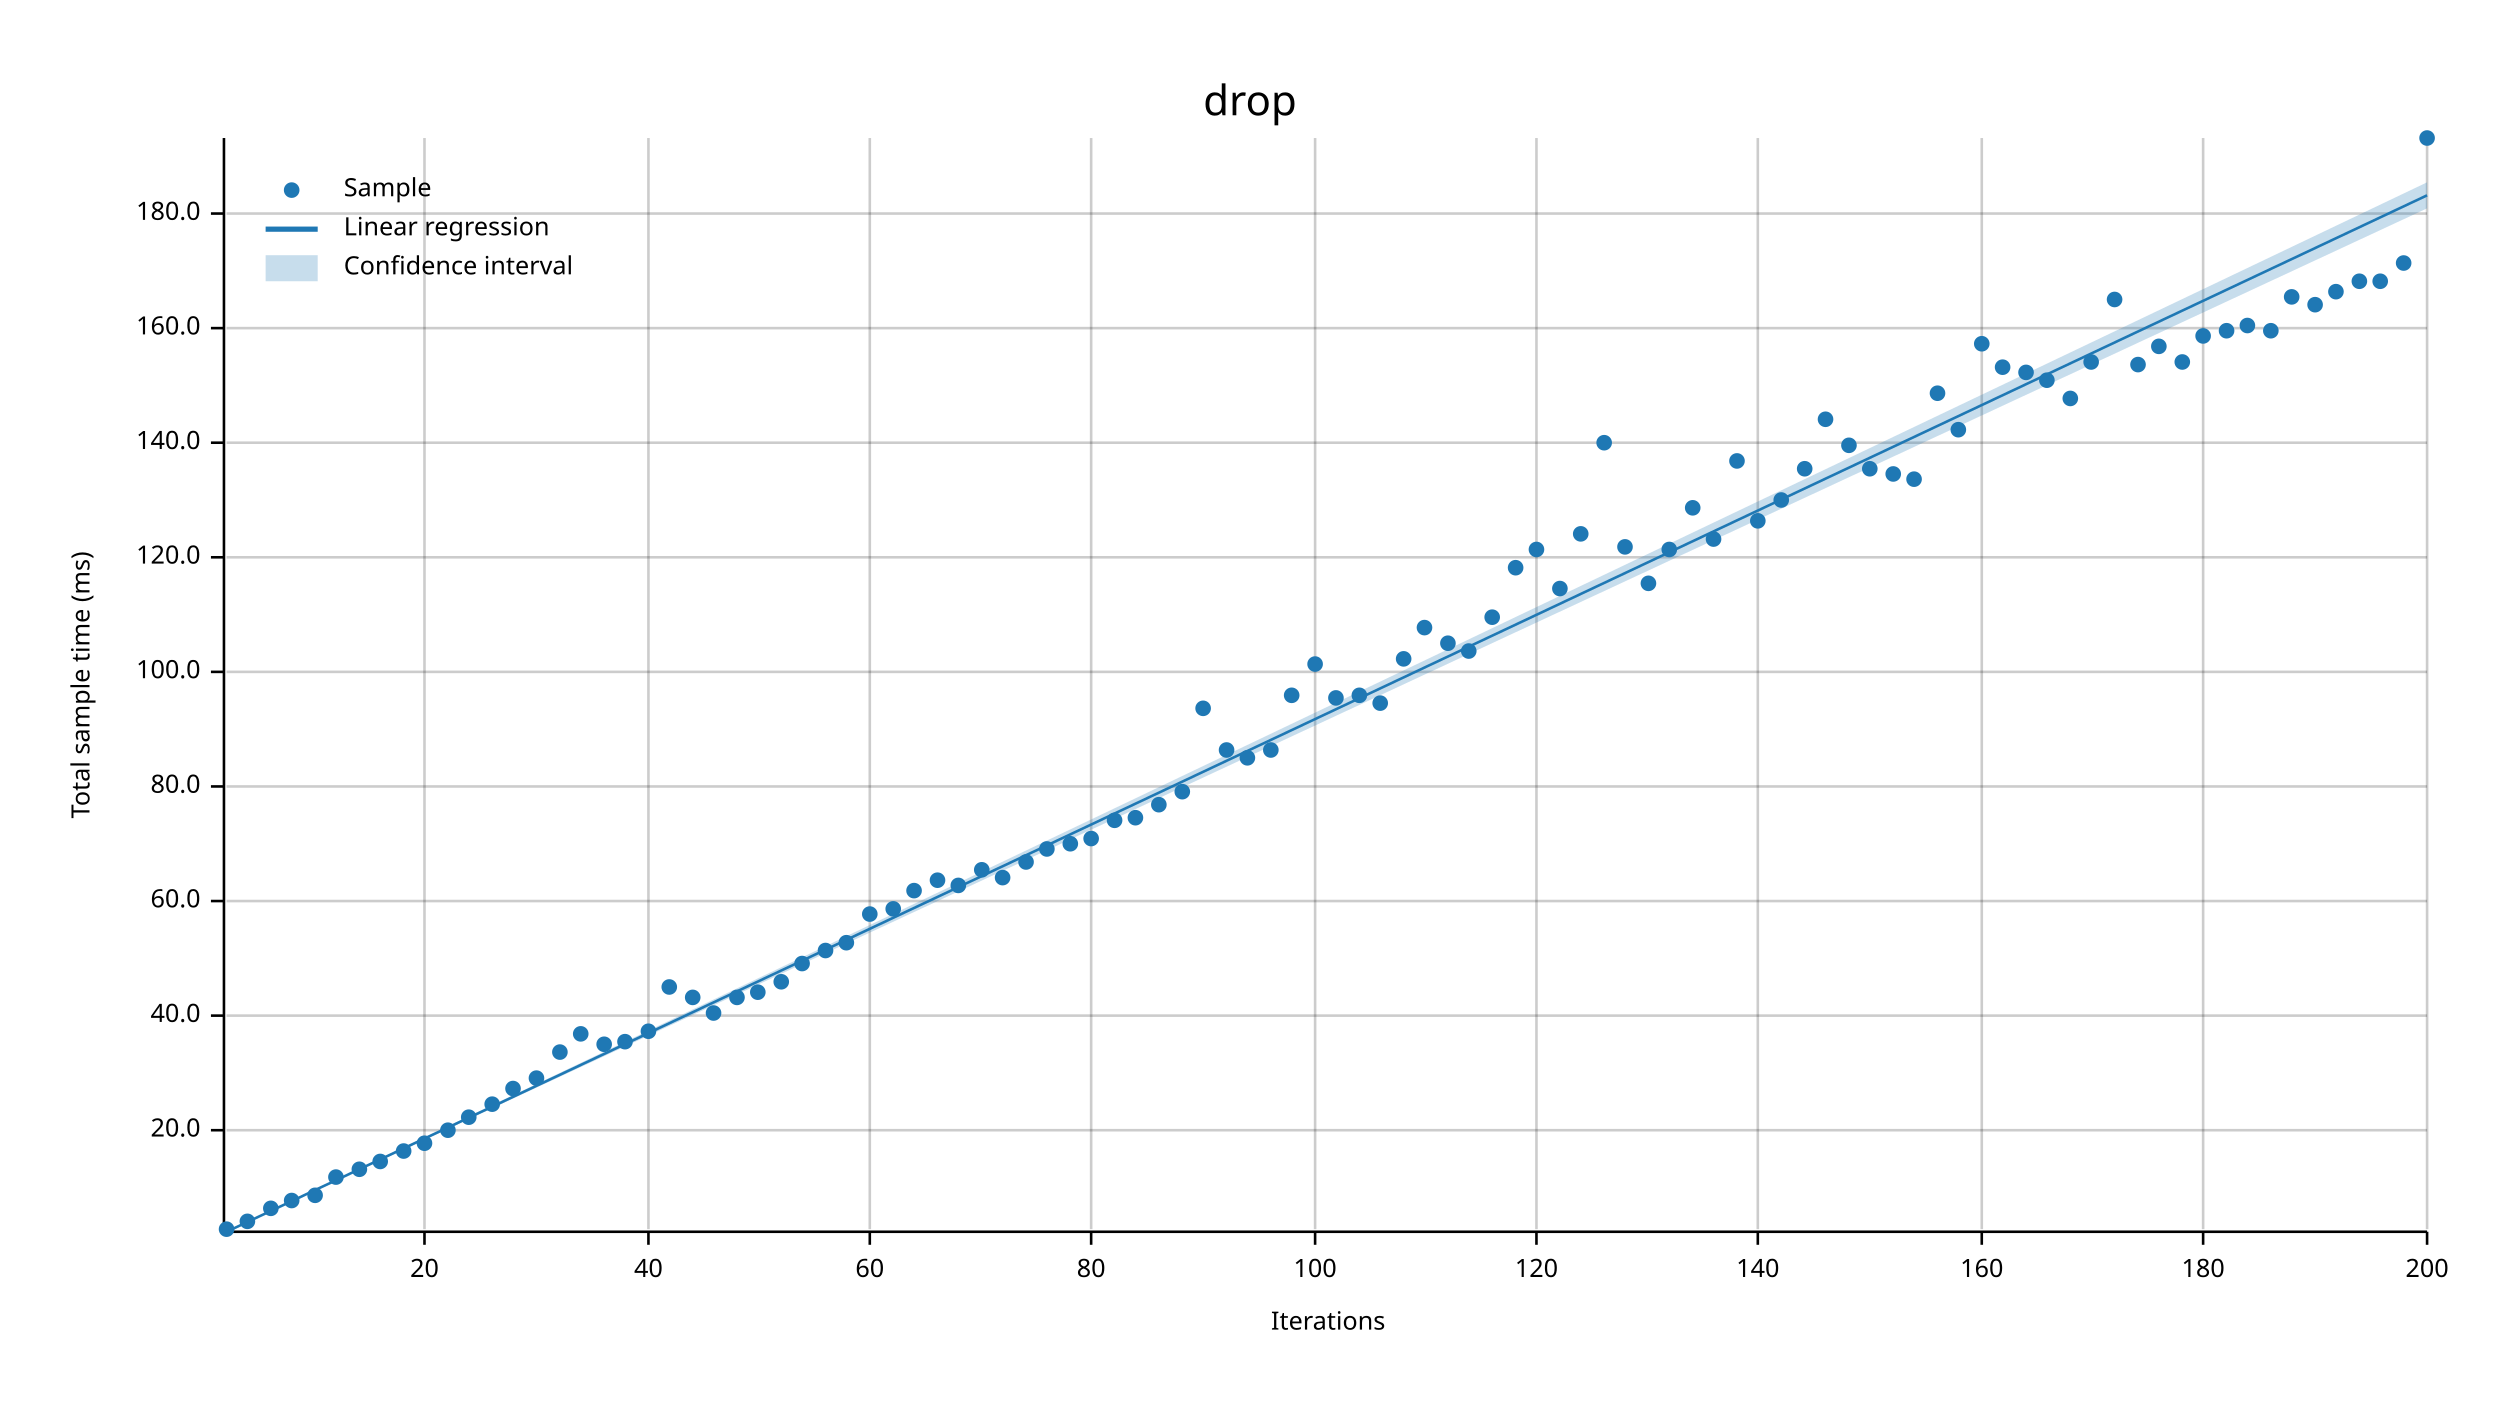
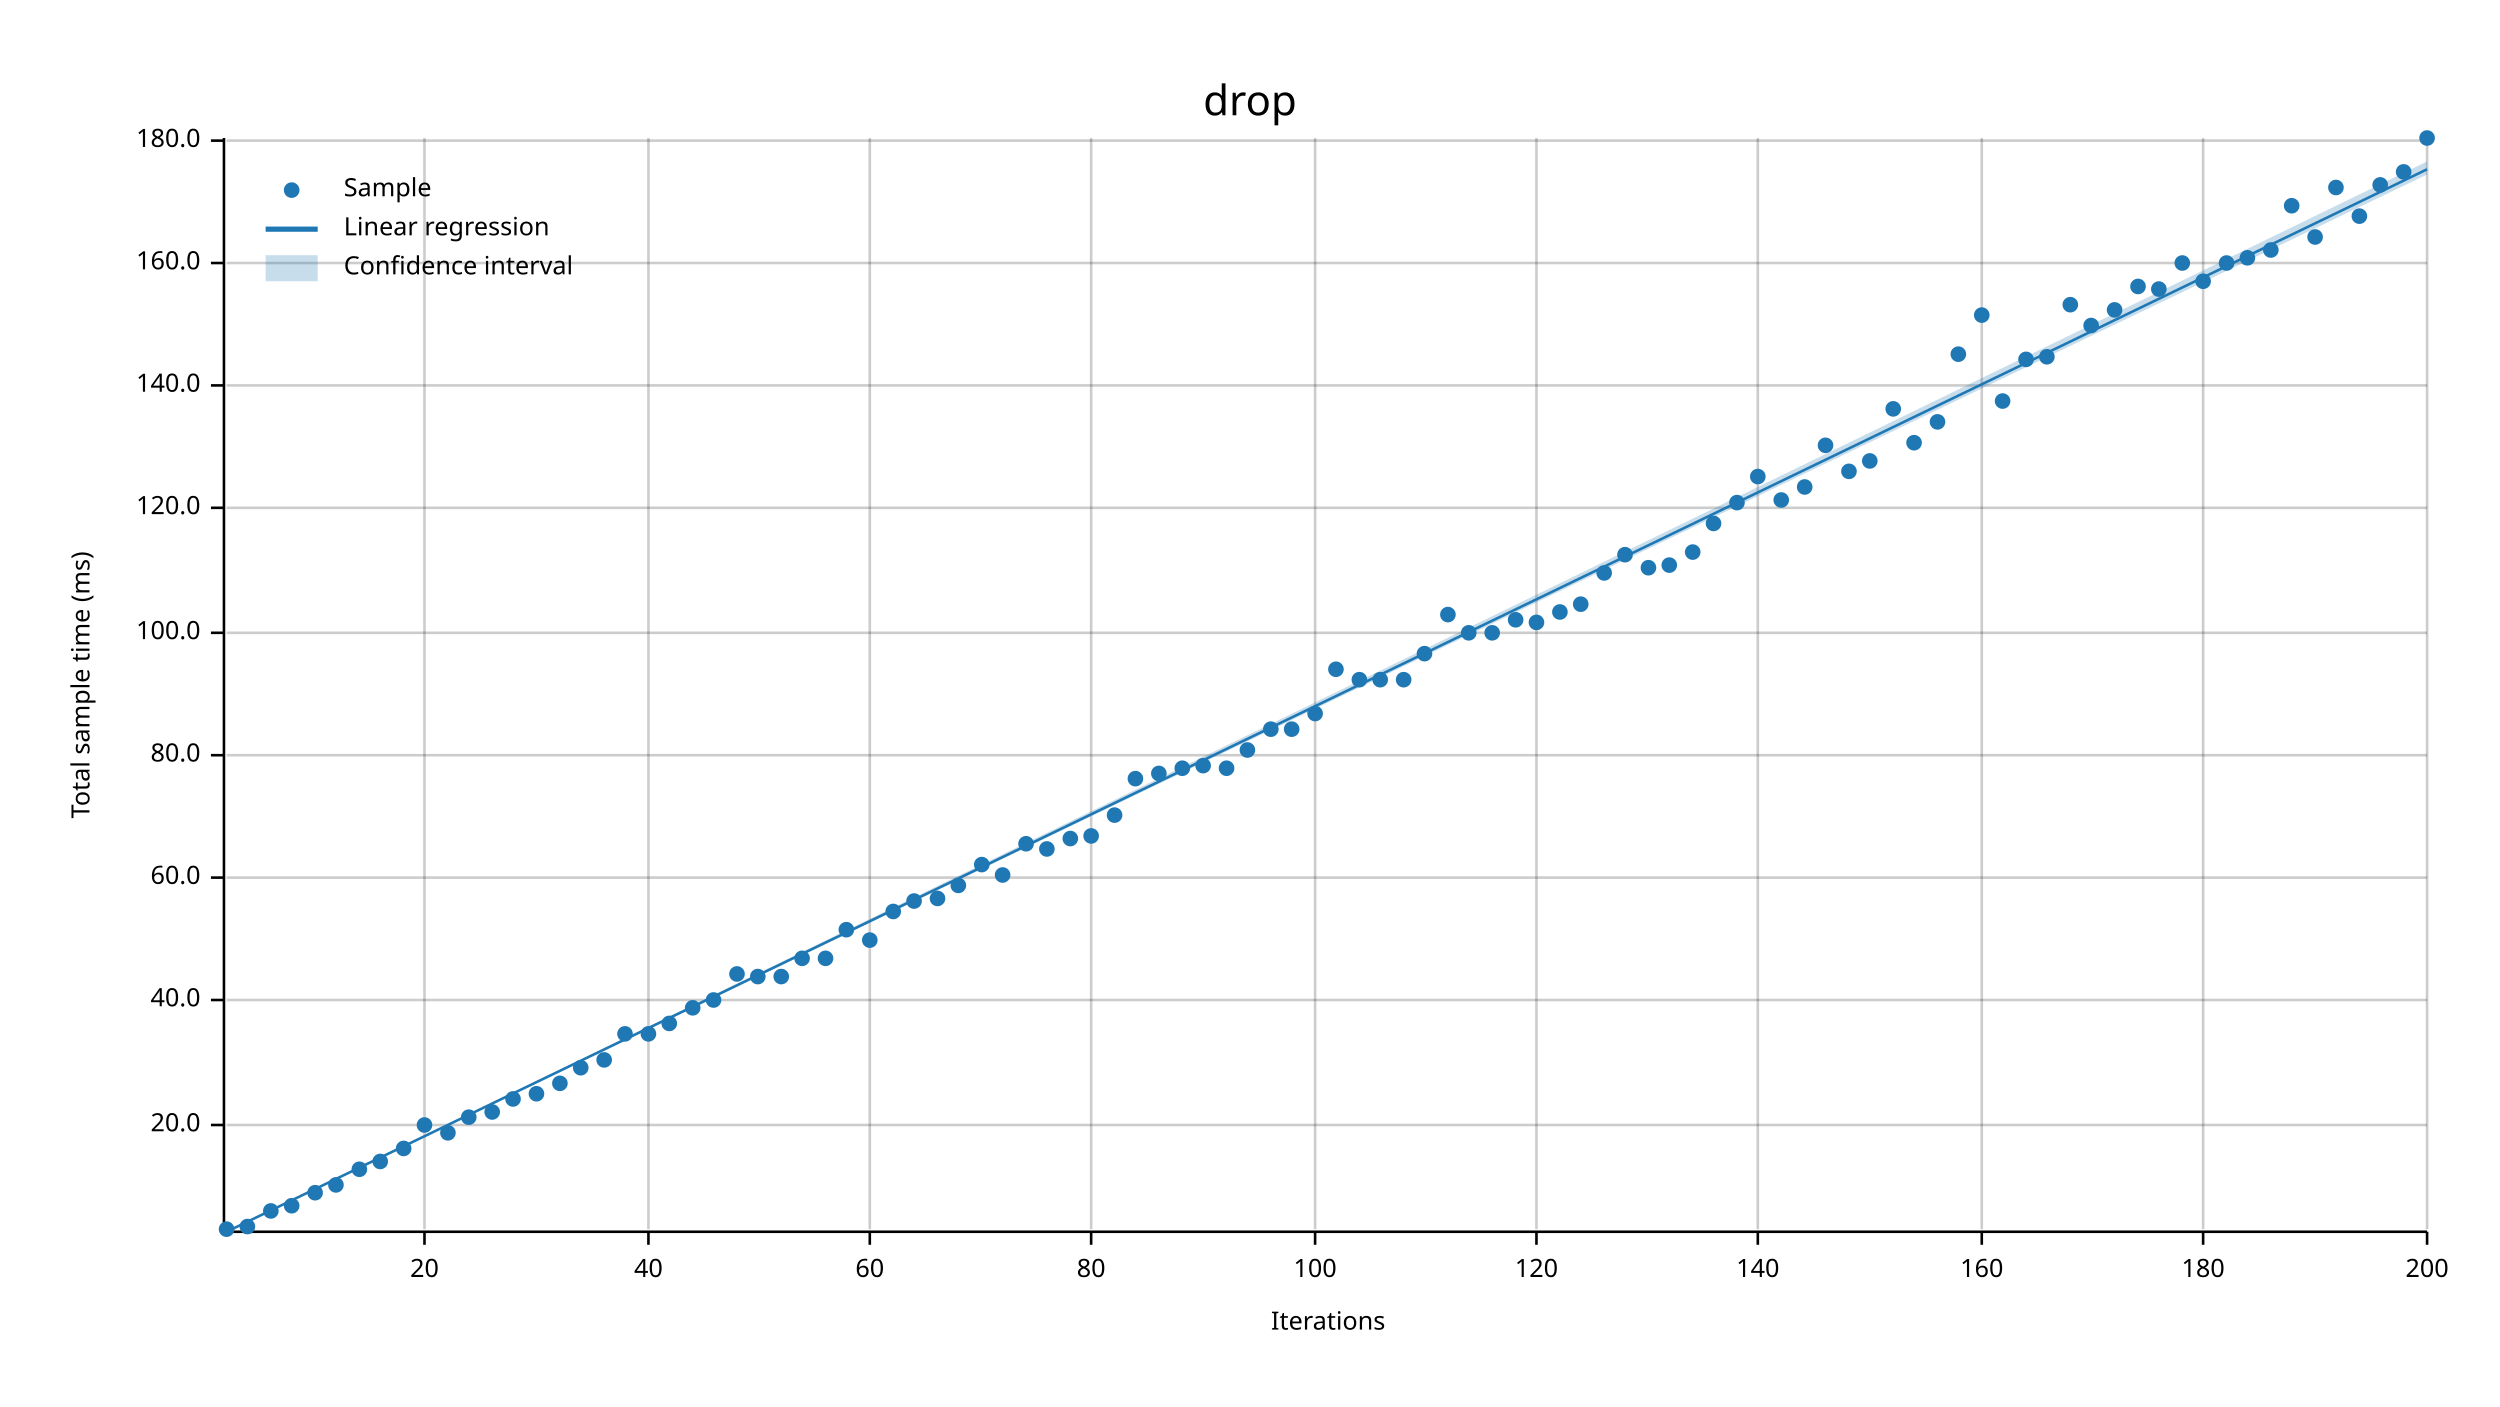
<svg xmlns="http://www.w3.org/2000/svg" width="960" height="540" viewBox="0 0 960 540">
  <text x="480" y="32" dy="0.76em" text-anchor="middle" font-family="sans-serif" font-size="16.129" opacity="1" fill="#000000">
drop
</text>
  <text x="27" y="263" dy="0.76em" text-anchor="middle" font-family="sans-serif" font-size="9.677" opacity="1" fill="#000000" transform="rotate(270, 27, 263)">
Total sample time (ms)
</text>
  <text x="510" y="513" dy="-0.5ex" text-anchor="middle" font-family="sans-serif" font-size="9.677" opacity="1" fill="#000000">
Iterations
</text>
  <line opacity="0.2" stroke="#000000" stroke-width="1" x1="163" y1="472" x2="163" y2="53" />
  <line opacity="0.2" stroke="#000000" stroke-width="1" x1="249" y1="472" x2="249" y2="53" />
  <line opacity="0.2" stroke="#000000" stroke-width="1" x1="334" y1="472" x2="334" y2="53" />
  <line opacity="0.2" stroke="#000000" stroke-width="1" x1="419" y1="472" x2="419" y2="53" />
  <line opacity="0.2" stroke="#000000" stroke-width="1" x1="505" y1="472" x2="505" y2="53" />
  <line opacity="0.2" stroke="#000000" stroke-width="1" x1="590" y1="472" x2="590" y2="53" />
  <line opacity="0.2" stroke="#000000" stroke-width="1" x1="675" y1="472" x2="675" y2="53" />
  <line opacity="0.2" stroke="#000000" stroke-width="1" x1="761" y1="472" x2="761" y2="53" />
  <line opacity="0.2" stroke="#000000" stroke-width="1" x1="846" y1="472" x2="846" y2="53" />
  <line opacity="0.2" stroke="#000000" stroke-width="1" x1="932" y1="472" x2="932" y2="53" />
-   <line opacity="0.2" stroke="#000000" stroke-width="1" x1="87" y1="434" x2="932" y2="434" />
-   <line opacity="0.2" stroke="#000000" stroke-width="1" x1="87" y1="390" x2="932" y2="390" />
-   <line opacity="0.2" stroke="#000000" stroke-width="1" x1="87" y1="346" x2="932" y2="346" />
-   <line opacity="0.2" stroke="#000000" stroke-width="1" x1="87" y1="302" x2="932" y2="302" />
-   <line opacity="0.2" stroke="#000000" stroke-width="1" x1="87" y1="258" x2="932" y2="258" />
-   <line opacity="0.2" stroke="#000000" stroke-width="1" x1="87" y1="214" x2="932" y2="214" />
-   <line opacity="0.2" stroke="#000000" stroke-width="1" x1="87" y1="170" x2="932" y2="170" />
-   <line opacity="0.2" stroke="#000000" stroke-width="1" x1="87" y1="126" x2="932" y2="126" />
-   <line opacity="0.2" stroke="#000000" stroke-width="1" x1="87" y1="82" x2="932" y2="82" />
+   <line opacity="0.2" stroke="#000000" stroke-width="1" x1="87" y1="432" x2="932" y2="432" />
+   <line opacity="0.2" stroke="#000000" stroke-width="1" x1="87" y1="384" x2="932" y2="384" />
+   <line opacity="0.2" stroke="#000000" stroke-width="1" x1="87" y1="337" x2="932" y2="337" />
+   <line opacity="0.2" stroke="#000000" stroke-width="1" x1="87" y1="290" x2="932" y2="290" />
+   <line opacity="0.2" stroke="#000000" stroke-width="1" x1="87" y1="243" x2="932" y2="243" />
+   <line opacity="0.2" stroke="#000000" stroke-width="1" x1="87" y1="195" x2="932" y2="195" />
+   <line opacity="0.2" stroke="#000000" stroke-width="1" x1="87" y1="148" x2="932" y2="148" />
+   <line opacity="0.2" stroke="#000000" stroke-width="1" x1="87" y1="101" x2="932" y2="101" />
+   <line opacity="0.2" stroke="#000000" stroke-width="1" x1="87" y1="54" x2="932" y2="54" />
  <polyline fill="none" opacity="1" stroke="#000000" stroke-width="1" points="86,53 86,472 " />
-   <text x="77" y="434" dy="0.5ex" text-anchor="end" font-family="sans-serif" font-size="9.677" opacity="1" fill="#000000">
+   <text x="77" y="432" dy="0.5ex" text-anchor="end" font-family="sans-serif" font-size="9.677" opacity="1" fill="#000000">
20.0
</text>
-   <polyline fill="none" opacity="1" stroke="#000000" stroke-width="1" points="81,434 86,434 " />
-   <text x="77" y="390" dy="0.5ex" text-anchor="end" font-family="sans-serif" font-size="9.677" opacity="1" fill="#000000">
+   <polyline fill="none" opacity="1" stroke="#000000" stroke-width="1" points="81,432 86,432 " />
+   <text x="77" y="384" dy="0.5ex" text-anchor="end" font-family="sans-serif" font-size="9.677" opacity="1" fill="#000000">
40.0
</text>
-   <polyline fill="none" opacity="1" stroke="#000000" stroke-width="1" points="81,390 86,390 " />
-   <text x="77" y="346" dy="0.5ex" text-anchor="end" font-family="sans-serif" font-size="9.677" opacity="1" fill="#000000">
+   <polyline fill="none" opacity="1" stroke="#000000" stroke-width="1" points="81,384 86,384 " />
+   <text x="77" y="337" dy="0.5ex" text-anchor="end" font-family="sans-serif" font-size="9.677" opacity="1" fill="#000000">
60.0
</text>
-   <polyline fill="none" opacity="1" stroke="#000000" stroke-width="1" points="81,346 86,346 " />
-   <text x="77" y="302" dy="0.5ex" text-anchor="end" font-family="sans-serif" font-size="9.677" opacity="1" fill="#000000">
+   <polyline fill="none" opacity="1" stroke="#000000" stroke-width="1" points="81,337 86,337 " />
+   <text x="77" y="290" dy="0.5ex" text-anchor="end" font-family="sans-serif" font-size="9.677" opacity="1" fill="#000000">
80.0
</text>
-   <polyline fill="none" opacity="1" stroke="#000000" stroke-width="1" points="81,302 86,302 " />
-   <text x="77" y="258" dy="0.5ex" text-anchor="end" font-family="sans-serif" font-size="9.677" opacity="1" fill="#000000">
+   <polyline fill="none" opacity="1" stroke="#000000" stroke-width="1" points="81,290 86,290 " />
+   <text x="77" y="243" dy="0.5ex" text-anchor="end" font-family="sans-serif" font-size="9.677" opacity="1" fill="#000000">
100.0
</text>
-   <polyline fill="none" opacity="1" stroke="#000000" stroke-width="1" points="81,258 86,258 " />
-   <text x="77" y="214" dy="0.5ex" text-anchor="end" font-family="sans-serif" font-size="9.677" opacity="1" fill="#000000">
+   <polyline fill="none" opacity="1" stroke="#000000" stroke-width="1" points="81,243 86,243 " />
+   <text x="77" y="195" dy="0.5ex" text-anchor="end" font-family="sans-serif" font-size="9.677" opacity="1" fill="#000000">
120.0
</text>
-   <polyline fill="none" opacity="1" stroke="#000000" stroke-width="1" points="81,214 86,214 " />
-   <text x="77" y="170" dy="0.5ex" text-anchor="end" font-family="sans-serif" font-size="9.677" opacity="1" fill="#000000">
+   <polyline fill="none" opacity="1" stroke="#000000" stroke-width="1" points="81,195 86,195 " />
+   <text x="77" y="148" dy="0.5ex" text-anchor="end" font-family="sans-serif" font-size="9.677" opacity="1" fill="#000000">
140.0
</text>
-   <polyline fill="none" opacity="1" stroke="#000000" stroke-width="1" points="81,170 86,170 " />
-   <text x="77" y="126" dy="0.5ex" text-anchor="end" font-family="sans-serif" font-size="9.677" opacity="1" fill="#000000">
+   <polyline fill="none" opacity="1" stroke="#000000" stroke-width="1" points="81,148 86,148 " />
+   <text x="77" y="101" dy="0.5ex" text-anchor="end" font-family="sans-serif" font-size="9.677" opacity="1" fill="#000000">
160.0
</text>
-   <polyline fill="none" opacity="1" stroke="#000000" stroke-width="1" points="81,126 86,126 " />
-   <text x="77" y="82" dy="0.5ex" text-anchor="end" font-family="sans-serif" font-size="9.677" opacity="1" fill="#000000">
+   <polyline fill="none" opacity="1" stroke="#000000" stroke-width="1" points="81,101 86,101 " />
+   <text x="77" y="54" dy="0.5ex" text-anchor="end" font-family="sans-serif" font-size="9.677" opacity="1" fill="#000000">
180.0
</text>
-   <polyline fill="none" opacity="1" stroke="#000000" stroke-width="1" points="81,82 86,82 " />
+   <polyline fill="none" opacity="1" stroke="#000000" stroke-width="1" points="81,54 86,54 " />
  <polyline fill="none" opacity="1" stroke="#000000" stroke-width="1" points="87,473 932,473 " />
  <text x="163" y="483" dy="0.76em" text-anchor="middle" font-family="sans-serif" font-size="9.677" opacity="1" fill="#000000">
20
</text>
  <polyline fill="none" opacity="1" stroke="#000000" stroke-width="1" points="163,473 163,478 " />
  <text x="249" y="483" dy="0.76em" text-anchor="middle" font-family="sans-serif" font-size="9.677" opacity="1" fill="#000000">
40
</text>
  <polyline fill="none" opacity="1" stroke="#000000" stroke-width="1" points="249,473 249,478 " />
  <text x="334" y="483" dy="0.76em" text-anchor="middle" font-family="sans-serif" font-size="9.677" opacity="1" fill="#000000">
60
</text>
  <polyline fill="none" opacity="1" stroke="#000000" stroke-width="1" points="334,473 334,478 " />
  <text x="419" y="483" dy="0.76em" text-anchor="middle" font-family="sans-serif" font-size="9.677" opacity="1" fill="#000000">
80
</text>
  <polyline fill="none" opacity="1" stroke="#000000" stroke-width="1" points="419,473 419,478 " />
  <text x="505" y="483" dy="0.76em" text-anchor="middle" font-family="sans-serif" font-size="9.677" opacity="1" fill="#000000">
100
</text>
  <polyline fill="none" opacity="1" stroke="#000000" stroke-width="1" points="505,473 505,478 " />
  <text x="590" y="483" dy="0.76em" text-anchor="middle" font-family="sans-serif" font-size="9.677" opacity="1" fill="#000000">
120
</text>
  <polyline fill="none" opacity="1" stroke="#000000" stroke-width="1" points="590,473 590,478 " />
  <text x="675" y="483" dy="0.76em" text-anchor="middle" font-family="sans-serif" font-size="9.677" opacity="1" fill="#000000">
140
</text>
  <polyline fill="none" opacity="1" stroke="#000000" stroke-width="1" points="675,473 675,478 " />
  <text x="761" y="483" dy="0.76em" text-anchor="middle" font-family="sans-serif" font-size="9.677" opacity="1" fill="#000000">
160
</text>
  <polyline fill="none" opacity="1" stroke="#000000" stroke-width="1" points="761,473 761,478 " />
  <text x="846" y="483" dy="0.76em" text-anchor="middle" font-family="sans-serif" font-size="9.677" opacity="1" fill="#000000">
180
</text>
  <polyline fill="none" opacity="1" stroke="#000000" stroke-width="1" points="846,473 846,478 " />
  <text x="932" y="483" dy="0.76em" text-anchor="middle" font-family="sans-serif" font-size="9.677" opacity="1" fill="#000000">
200
</text>
  <polyline fill="none" opacity="1" stroke="#000000" stroke-width="1" points="932,473 932,478 " />
  <circle cx="87" cy="472" r="3" opacity="1" fill="#1F78B4" stroke="none" stroke-width="1" />
-   <circle cx="95" cy="469" r="3" opacity="1" fill="#1F78B4" stroke="none" stroke-width="1" />
-   <circle cx="104" cy="464" r="3" opacity="1" fill="#1F78B4" stroke="none" stroke-width="1" />
-   <circle cx="112" cy="461" r="3" opacity="1" fill="#1F78B4" stroke="none" stroke-width="1" />
-   <circle cx="121" cy="459" r="3" opacity="1" fill="#1F78B4" stroke="none" stroke-width="1" />
-   <circle cx="129" cy="452" r="3" opacity="1" fill="#1F78B4" stroke="none" stroke-width="1" />
+   <circle cx="95" cy="471" r="3" opacity="1" fill="#1F78B4" stroke="none" stroke-width="1" />
+   <circle cx="104" cy="465" r="3" opacity="1" fill="#1F78B4" stroke="none" stroke-width="1" />
+   <circle cx="112" cy="463" r="3" opacity="1" fill="#1F78B4" stroke="none" stroke-width="1" />
+   <circle cx="121" cy="458" r="3" opacity="1" fill="#1F78B4" stroke="none" stroke-width="1" />
+   <circle cx="129" cy="455" r="3" opacity="1" fill="#1F78B4" stroke="none" stroke-width="1" />
  <circle cx="138" cy="449" r="3" opacity="1" fill="#1F78B4" stroke="none" stroke-width="1" />
  <circle cx="146" cy="446" r="3" opacity="1" fill="#1F78B4" stroke="none" stroke-width="1" />
-   <circle cx="155" cy="442" r="3" opacity="1" fill="#1F78B4" stroke="none" stroke-width="1" />
-   <circle cx="163" cy="439" r="3" opacity="1" fill="#1F78B4" stroke="none" stroke-width="1" />
-   <circle cx="172" cy="434" r="3" opacity="1" fill="#1F78B4" stroke="none" stroke-width="1" />
+   <circle cx="155" cy="441" r="3" opacity="1" fill="#1F78B4" stroke="none" stroke-width="1" />
+   <circle cx="163" cy="432" r="3" opacity="1" fill="#1F78B4" stroke="none" stroke-width="1" />
+   <circle cx="172" cy="435" r="3" opacity="1" fill="#1F78B4" stroke="none" stroke-width="1" />
  <circle cx="180" cy="429" r="3" opacity="1" fill="#1F78B4" stroke="none" stroke-width="1" />
-   <circle cx="189" cy="424" r="3" opacity="1" fill="#1F78B4" stroke="none" stroke-width="1" />
-   <circle cx="197" cy="418" r="3" opacity="1" fill="#1F78B4" stroke="none" stroke-width="1" />
-   <circle cx="206" cy="414" r="3" opacity="1" fill="#1F78B4" stroke="none" stroke-width="1" />
-   <circle cx="215" cy="404" r="3" opacity="1" fill="#1F78B4" stroke="none" stroke-width="1" />
-   <circle cx="223" cy="397" r="3" opacity="1" fill="#1F78B4" stroke="none" stroke-width="1" />
-   <circle cx="232" cy="401" r="3" opacity="1" fill="#1F78B4" stroke="none" stroke-width="1" />
-   <circle cx="240" cy="400" r="3" opacity="1" fill="#1F78B4" stroke="none" stroke-width="1" />
-   <circle cx="249" cy="396" r="3" opacity="1" fill="#1F78B4" stroke="none" stroke-width="1" />
-   <circle cx="257" cy="379" r="3" opacity="1" fill="#1F78B4" stroke="none" stroke-width="1" />
-   <circle cx="266" cy="383" r="3" opacity="1" fill="#1F78B4" stroke="none" stroke-width="1" />
-   <circle cx="274" cy="389" r="3" opacity="1" fill="#1F78B4" stroke="none" stroke-width="1" />
-   <circle cx="283" cy="383" r="3" opacity="1" fill="#1F78B4" stroke="none" stroke-width="1" />
-   <circle cx="291" cy="381" r="3" opacity="1" fill="#1F78B4" stroke="none" stroke-width="1" />
-   <circle cx="300" cy="377" r="3" opacity="1" fill="#1F78B4" stroke="none" stroke-width="1" />
-   <circle cx="308" cy="370" r="3" opacity="1" fill="#1F78B4" stroke="none" stroke-width="1" />
-   <circle cx="317" cy="365" r="3" opacity="1" fill="#1F78B4" stroke="none" stroke-width="1" />
-   <circle cx="325" cy="362" r="3" opacity="1" fill="#1F78B4" stroke="none" stroke-width="1" />
-   <circle cx="334" cy="351" r="3" opacity="1" fill="#1F78B4" stroke="none" stroke-width="1" />
-   <circle cx="343" cy="349" r="3" opacity="1" fill="#1F78B4" stroke="none" stroke-width="1" />
-   <circle cx="351" cy="342" r="3" opacity="1" fill="#1F78B4" stroke="none" stroke-width="1" />
-   <circle cx="360" cy="338" r="3" opacity="1" fill="#1F78B4" stroke="none" stroke-width="1" />
+   <circle cx="189" cy="427" r="3" opacity="1" fill="#1F78B4" stroke="none" stroke-width="1" />
+   <circle cx="197" cy="422" r="3" opacity="1" fill="#1F78B4" stroke="none" stroke-width="1" />
+   <circle cx="206" cy="420" r="3" opacity="1" fill="#1F78B4" stroke="none" stroke-width="1" />
+   <circle cx="215" cy="416" r="3" opacity="1" fill="#1F78B4" stroke="none" stroke-width="1" />
+   <circle cx="223" cy="410" r="3" opacity="1" fill="#1F78B4" stroke="none" stroke-width="1" />
+   <circle cx="232" cy="407" r="3" opacity="1" fill="#1F78B4" stroke="none" stroke-width="1" />
+   <circle cx="240" cy="397" r="3" opacity="1" fill="#1F78B4" stroke="none" stroke-width="1" />
+   <circle cx="249" cy="397" r="3" opacity="1" fill="#1F78B4" stroke="none" stroke-width="1" />
+   <circle cx="257" cy="393" r="3" opacity="1" fill="#1F78B4" stroke="none" stroke-width="1" />
+   <circle cx="266" cy="387" r="3" opacity="1" fill="#1F78B4" stroke="none" stroke-width="1" />
+   <circle cx="274" cy="384" r="3" opacity="1" fill="#1F78B4" stroke="none" stroke-width="1" />
+   <circle cx="283" cy="374" r="3" opacity="1" fill="#1F78B4" stroke="none" stroke-width="1" />
+   <circle cx="291" cy="375" r="3" opacity="1" fill="#1F78B4" stroke="none" stroke-width="1" />
+   <circle cx="300" cy="375" r="3" opacity="1" fill="#1F78B4" stroke="none" stroke-width="1" />
+   <circle cx="308" cy="368" r="3" opacity="1" fill="#1F78B4" stroke="none" stroke-width="1" />
+   <circle cx="317" cy="368" r="3" opacity="1" fill="#1F78B4" stroke="none" stroke-width="1" />
+   <circle cx="325" cy="357" r="3" opacity="1" fill="#1F78B4" stroke="none" stroke-width="1" />
+   <circle cx="334" cy="361" r="3" opacity="1" fill="#1F78B4" stroke="none" stroke-width="1" />
+   <circle cx="343" cy="350" r="3" opacity="1" fill="#1F78B4" stroke="none" stroke-width="1" />
+   <circle cx="351" cy="346" r="3" opacity="1" fill="#1F78B4" stroke="none" stroke-width="1" />
+   <circle cx="360" cy="345" r="3" opacity="1" fill="#1F78B4" stroke="none" stroke-width="1" />
  <circle cx="368" cy="340" r="3" opacity="1" fill="#1F78B4" stroke="none" stroke-width="1" />
-   <circle cx="377" cy="334" r="3" opacity="1" fill="#1F78B4" stroke="none" stroke-width="1" />
-   <circle cx="385" cy="337" r="3" opacity="1" fill="#1F78B4" stroke="none" stroke-width="1" />
-   <circle cx="394" cy="331" r="3" opacity="1" fill="#1F78B4" stroke="none" stroke-width="1" />
+   <circle cx="377" cy="332" r="3" opacity="1" fill="#1F78B4" stroke="none" stroke-width="1" />
+   <circle cx="385" cy="336" r="3" opacity="1" fill="#1F78B4" stroke="none" stroke-width="1" />
+   <circle cx="394" cy="324" r="3" opacity="1" fill="#1F78B4" stroke="none" stroke-width="1" />
  <circle cx="402" cy="326" r="3" opacity="1" fill="#1F78B4" stroke="none" stroke-width="1" />
-   <circle cx="411" cy="324" r="3" opacity="1" fill="#1F78B4" stroke="none" stroke-width="1" />
-   <circle cx="419" cy="322" r="3" opacity="1" fill="#1F78B4" stroke="none" stroke-width="1" />
-   <circle cx="428" cy="315" r="3" opacity="1" fill="#1F78B4" stroke="none" stroke-width="1" />
-   <circle cx="436" cy="314" r="3" opacity="1" fill="#1F78B4" stroke="none" stroke-width="1" />
-   <circle cx="445" cy="309" r="3" opacity="1" fill="#1F78B4" stroke="none" stroke-width="1" />
-   <circle cx="454" cy="304" r="3" opacity="1" fill="#1F78B4" stroke="none" stroke-width="1" />
-   <circle cx="462" cy="272" r="3" opacity="1" fill="#1F78B4" stroke="none" stroke-width="1" />
-   <circle cx="471" cy="288" r="3" opacity="1" fill="#1F78B4" stroke="none" stroke-width="1" />
-   <circle cx="479" cy="291" r="3" opacity="1" fill="#1F78B4" stroke="none" stroke-width="1" />
-   <circle cx="488" cy="288" r="3" opacity="1" fill="#1F78B4" stroke="none" stroke-width="1" />
-   <circle cx="496" cy="267" r="3" opacity="1" fill="#1F78B4" stroke="none" stroke-width="1" />
-   <circle cx="505" cy="255" r="3" opacity="1" fill="#1F78B4" stroke="none" stroke-width="1" />
-   <circle cx="513" cy="268" r="3" opacity="1" fill="#1F78B4" stroke="none" stroke-width="1" />
-   <circle cx="522" cy="267" r="3" opacity="1" fill="#1F78B4" stroke="none" stroke-width="1" />
-   <circle cx="530" cy="270" r="3" opacity="1" fill="#1F78B4" stroke="none" stroke-width="1" />
-   <circle cx="539" cy="253" r="3" opacity="1" fill="#1F78B4" stroke="none" stroke-width="1" />
-   <circle cx="547" cy="241" r="3" opacity="1" fill="#1F78B4" stroke="none" stroke-width="1" />
-   <circle cx="556" cy="247" r="3" opacity="1" fill="#1F78B4" stroke="none" stroke-width="1" />
-   <circle cx="564" cy="250" r="3" opacity="1" fill="#1F78B4" stroke="none" stroke-width="1" />
-   <circle cx="573" cy="237" r="3" opacity="1" fill="#1F78B4" stroke="none" stroke-width="1" />
-   <circle cx="582" cy="218" r="3" opacity="1" fill="#1F78B4" stroke="none" stroke-width="1" />
-   <circle cx="590" cy="211" r="3" opacity="1" fill="#1F78B4" stroke="none" stroke-width="1" />
-   <circle cx="599" cy="226" r="3" opacity="1" fill="#1F78B4" stroke="none" stroke-width="1" />
-   <circle cx="607" cy="205" r="3" opacity="1" fill="#1F78B4" stroke="none" stroke-width="1" />
-   <circle cx="616" cy="170" r="3" opacity="1" fill="#1F78B4" stroke="none" stroke-width="1" />
-   <circle cx="624" cy="210" r="3" opacity="1" fill="#1F78B4" stroke="none" stroke-width="1" />
-   <circle cx="633" cy="224" r="3" opacity="1" fill="#1F78B4" stroke="none" stroke-width="1" />
-   <circle cx="641" cy="211" r="3" opacity="1" fill="#1F78B4" stroke="none" stroke-width="1" />
-   <circle cx="650" cy="195" r="3" opacity="1" fill="#1F78B4" stroke="none" stroke-width="1" />
-   <circle cx="658" cy="207" r="3" opacity="1" fill="#1F78B4" stroke="none" stroke-width="1" />
-   <circle cx="667" cy="177" r="3" opacity="1" fill="#1F78B4" stroke="none" stroke-width="1" />
-   <circle cx="675" cy="200" r="3" opacity="1" fill="#1F78B4" stroke="none" stroke-width="1" />
+   <circle cx="411" cy="322" r="3" opacity="1" fill="#1F78B4" stroke="none" stroke-width="1" />
+   <circle cx="419" cy="321" r="3" opacity="1" fill="#1F78B4" stroke="none" stroke-width="1" />
+   <circle cx="428" cy="313" r="3" opacity="1" fill="#1F78B4" stroke="none" stroke-width="1" />
+   <circle cx="436" cy="299" r="3" opacity="1" fill="#1F78B4" stroke="none" stroke-width="1" />
+   <circle cx="445" cy="297" r="3" opacity="1" fill="#1F78B4" stroke="none" stroke-width="1" />
+   <circle cx="454" cy="295" r="3" opacity="1" fill="#1F78B4" stroke="none" stroke-width="1" />
+   <circle cx="462" cy="294" r="3" opacity="1" fill="#1F78B4" stroke="none" stroke-width="1" />
+   <circle cx="471" cy="295" r="3" opacity="1" fill="#1F78B4" stroke="none" stroke-width="1" />
+   <circle cx="479" cy="288" r="3" opacity="1" fill="#1F78B4" stroke="none" stroke-width="1" />
+   <circle cx="488" cy="280" r="3" opacity="1" fill="#1F78B4" stroke="none" stroke-width="1" />
+   <circle cx="496" cy="280" r="3" opacity="1" fill="#1F78B4" stroke="none" stroke-width="1" />
+   <circle cx="505" cy="274" r="3" opacity="1" fill="#1F78B4" stroke="none" stroke-width="1" />
+   <circle cx="513" cy="257" r="3" opacity="1" fill="#1F78B4" stroke="none" stroke-width="1" />
+   <circle cx="522" cy="261" r="3" opacity="1" fill="#1F78B4" stroke="none" stroke-width="1" />
+   <circle cx="530" cy="261" r="3" opacity="1" fill="#1F78B4" stroke="none" stroke-width="1" />
+   <circle cx="539" cy="261" r="3" opacity="1" fill="#1F78B4" stroke="none" stroke-width="1" />
+   <circle cx="547" cy="251" r="3" opacity="1" fill="#1F78B4" stroke="none" stroke-width="1" />
+   <circle cx="556" cy="236" r="3" opacity="1" fill="#1F78B4" stroke="none" stroke-width="1" />
+   <circle cx="564" cy="243" r="3" opacity="1" fill="#1F78B4" stroke="none" stroke-width="1" />
+   <circle cx="573" cy="243" r="3" opacity="1" fill="#1F78B4" stroke="none" stroke-width="1" />
+   <circle cx="582" cy="238" r="3" opacity="1" fill="#1F78B4" stroke="none" stroke-width="1" />
+   <circle cx="590" cy="239" r="3" opacity="1" fill="#1F78B4" stroke="none" stroke-width="1" />
+   <circle cx="599" cy="235" r="3" opacity="1" fill="#1F78B4" stroke="none" stroke-width="1" />
+   <circle cx="607" cy="232" r="3" opacity="1" fill="#1F78B4" stroke="none" stroke-width="1" />
+   <circle cx="616" cy="220" r="3" opacity="1" fill="#1F78B4" stroke="none" stroke-width="1" />
+   <circle cx="624" cy="213" r="3" opacity="1" fill="#1F78B4" stroke="none" stroke-width="1" />
+   <circle cx="633" cy="218" r="3" opacity="1" fill="#1F78B4" stroke="none" stroke-width="1" />
+   <circle cx="641" cy="217" r="3" opacity="1" fill="#1F78B4" stroke="none" stroke-width="1" />
+   <circle cx="650" cy="212" r="3" opacity="1" fill="#1F78B4" stroke="none" stroke-width="1" />
+   <circle cx="658" cy="201" r="3" opacity="1" fill="#1F78B4" stroke="none" stroke-width="1" />
+   <circle cx="667" cy="193" r="3" opacity="1" fill="#1F78B4" stroke="none" stroke-width="1" />
+   <circle cx="675" cy="183" r="3" opacity="1" fill="#1F78B4" stroke="none" stroke-width="1" />
  <circle cx="684" cy="192" r="3" opacity="1" fill="#1F78B4" stroke="none" stroke-width="1" />
-   <circle cx="693" cy="180" r="3" opacity="1" fill="#1F78B4" stroke="none" stroke-width="1" />
-   <circle cx="701" cy="161" r="3" opacity="1" fill="#1F78B4" stroke="none" stroke-width="1" />
-   <circle cx="710" cy="171" r="3" opacity="1" fill="#1F78B4" stroke="none" stroke-width="1" />
-   <circle cx="718" cy="180" r="3" opacity="1" fill="#1F78B4" stroke="none" stroke-width="1" />
-   <circle cx="727" cy="182" r="3" opacity="1" fill="#1F78B4" stroke="none" stroke-width="1" />
-   <circle cx="735" cy="184" r="3" opacity="1" fill="#1F78B4" stroke="none" stroke-width="1" />
-   <circle cx="744" cy="151" r="3" opacity="1" fill="#1F78B4" stroke="none" stroke-width="1" />
-   <circle cx="752" cy="165" r="3" opacity="1" fill="#1F78B4" stroke="none" stroke-width="1" />
-   <circle cx="761" cy="132" r="3" opacity="1" fill="#1F78B4" stroke="none" stroke-width="1" />
-   <circle cx="769" cy="141" r="3" opacity="1" fill="#1F78B4" stroke="none" stroke-width="1" />
-   <circle cx="778" cy="143" r="3" opacity="1" fill="#1F78B4" stroke="none" stroke-width="1" />
-   <circle cx="786" cy="146" r="3" opacity="1" fill="#1F78B4" stroke="none" stroke-width="1" />
-   <circle cx="795" cy="153" r="3" opacity="1" fill="#1F78B4" stroke="none" stroke-width="1" />
-   <circle cx="803" cy="139" r="3" opacity="1" fill="#1F78B4" stroke="none" stroke-width="1" />
-   <circle cx="812" cy="115" r="3" opacity="1" fill="#1F78B4" stroke="none" stroke-width="1" />
-   <circle cx="821" cy="140" r="3" opacity="1" fill="#1F78B4" stroke="none" stroke-width="1" />
-   <circle cx="829" cy="133" r="3" opacity="1" fill="#1F78B4" stroke="none" stroke-width="1" />
-   <circle cx="838" cy="139" r="3" opacity="1" fill="#1F78B4" stroke="none" stroke-width="1" />
-   <circle cx="846" cy="129" r="3" opacity="1" fill="#1F78B4" stroke="none" stroke-width="1" />
-   <circle cx="855" cy="127" r="3" opacity="1" fill="#1F78B4" stroke="none" stroke-width="1" />
-   <circle cx="863" cy="125" r="3" opacity="1" fill="#1F78B4" stroke="none" stroke-width="1" />
-   <circle cx="872" cy="127" r="3" opacity="1" fill="#1F78B4" stroke="none" stroke-width="1" />
-   <circle cx="880" cy="114" r="3" opacity="1" fill="#1F78B4" stroke="none" stroke-width="1" />
-   <circle cx="889" cy="117" r="3" opacity="1" fill="#1F78B4" stroke="none" stroke-width="1" />
-   <circle cx="897" cy="112" r="3" opacity="1" fill="#1F78B4" stroke="none" stroke-width="1" />
-   <circle cx="906" cy="108" r="3" opacity="1" fill="#1F78B4" stroke="none" stroke-width="1" />
-   <circle cx="914" cy="108" r="3" opacity="1" fill="#1F78B4" stroke="none" stroke-width="1" />
-   <circle cx="923" cy="101" r="3" opacity="1" fill="#1F78B4" stroke="none" stroke-width="1" />
+   <circle cx="693" cy="187" r="3" opacity="1" fill="#1F78B4" stroke="none" stroke-width="1" />
+   <circle cx="701" cy="171" r="3" opacity="1" fill="#1F78B4" stroke="none" stroke-width="1" />
+   <circle cx="710" cy="181" r="3" opacity="1" fill="#1F78B4" stroke="none" stroke-width="1" />
+   <circle cx="718" cy="177" r="3" opacity="1" fill="#1F78B4" stroke="none" stroke-width="1" />
+   <circle cx="727" cy="157" r="3" opacity="1" fill="#1F78B4" stroke="none" stroke-width="1" />
+   <circle cx="735" cy="170" r="3" opacity="1" fill="#1F78B4" stroke="none" stroke-width="1" />
+   <circle cx="744" cy="162" r="3" opacity="1" fill="#1F78B4" stroke="none" stroke-width="1" />
+   <circle cx="752" cy="136" r="3" opacity="1" fill="#1F78B4" stroke="none" stroke-width="1" />
+   <circle cx="761" cy="121" r="3" opacity="1" fill="#1F78B4" stroke="none" stroke-width="1" />
+   <circle cx="769" cy="154" r="3" opacity="1" fill="#1F78B4" stroke="none" stroke-width="1" />
+   <circle cx="778" cy="138" r="3" opacity="1" fill="#1F78B4" stroke="none" stroke-width="1" />
+   <circle cx="786" cy="137" r="3" opacity="1" fill="#1F78B4" stroke="none" stroke-width="1" />
+   <circle cx="795" cy="117" r="3" opacity="1" fill="#1F78B4" stroke="none" stroke-width="1" />
+   <circle cx="803" cy="125" r="3" opacity="1" fill="#1F78B4" stroke="none" stroke-width="1" />
+   <circle cx="812" cy="119" r="3" opacity="1" fill="#1F78B4" stroke="none" stroke-width="1" />
+   <circle cx="821" cy="110" r="3" opacity="1" fill="#1F78B4" stroke="none" stroke-width="1" />
+   <circle cx="829" cy="111" r="3" opacity="1" fill="#1F78B4" stroke="none" stroke-width="1" />
+   <circle cx="838" cy="101" r="3" opacity="1" fill="#1F78B4" stroke="none" stroke-width="1" />
+   <circle cx="846" cy="108" r="3" opacity="1" fill="#1F78B4" stroke="none" stroke-width="1" />
+   <circle cx="855" cy="101" r="3" opacity="1" fill="#1F78B4" stroke="none" stroke-width="1" />
+   <circle cx="863" cy="99" r="3" opacity="1" fill="#1F78B4" stroke="none" stroke-width="1" />
+   <circle cx="872" cy="96" r="3" opacity="1" fill="#1F78B4" stroke="none" stroke-width="1" />
+   <circle cx="880" cy="79" r="3" opacity="1" fill="#1F78B4" stroke="none" stroke-width="1" />
+   <circle cx="889" cy="91" r="3" opacity="1" fill="#1F78B4" stroke="none" stroke-width="1" />
+   <circle cx="897" cy="72" r="3" opacity="1" fill="#1F78B4" stroke="none" stroke-width="1" />
+   <circle cx="906" cy="83" r="3" opacity="1" fill="#1F78B4" stroke="none" stroke-width="1" />
+   <circle cx="914" cy="71" r="3" opacity="1" fill="#1F78B4" stroke="none" stroke-width="1" />
+   <circle cx="923" cy="66" r="3" opacity="1" fill="#1F78B4" stroke="none" stroke-width="1" />
  <circle cx="932" cy="53" r="3" opacity="1" fill="#1F78B4" stroke="none" stroke-width="1" />
-   <polyline fill="none" opacity="1" stroke="#1F78B4" stroke-width="1" points="87,473 932,75 " />
-   <polygon opacity="0.25" fill="#1F78B4" points="87,473 932,80 932,70 " />
+   <polyline fill="none" opacity="1" stroke="#1F78B4" stroke-width="1" points="87,473 932,65 " />
+   <polygon opacity="0.25" fill="#1F78B4" points="87,473 932,67 932,62 " />
  <text x="132" y="68" dy="0.76em" text-anchor="start" font-family="sans-serif" font-size="9.677" opacity="1" fill="#000000">
Sample
</text>
  <text x="132" y="83" dy="0.76em" text-anchor="start" font-family="sans-serif" font-size="9.677" opacity="1" fill="#000000">
Linear regression
</text>
  <text x="132" y="98" dy="0.76em" text-anchor="start" font-family="sans-serif" font-size="9.677" opacity="1" fill="#000000">
Confidence interval
</text>
  <circle cx="112" cy="73" r="3" opacity="1" fill="#1F78B4" stroke="none" stroke-width="1" />
  <polyline fill="none" opacity="1" stroke="#1F78B4" stroke-width="2" points="102,88 122,88 " />
  <rect x="102" y="98" width="20" height="10" opacity="0.25" fill="#1F78B4" stroke="none" />
</svg>
